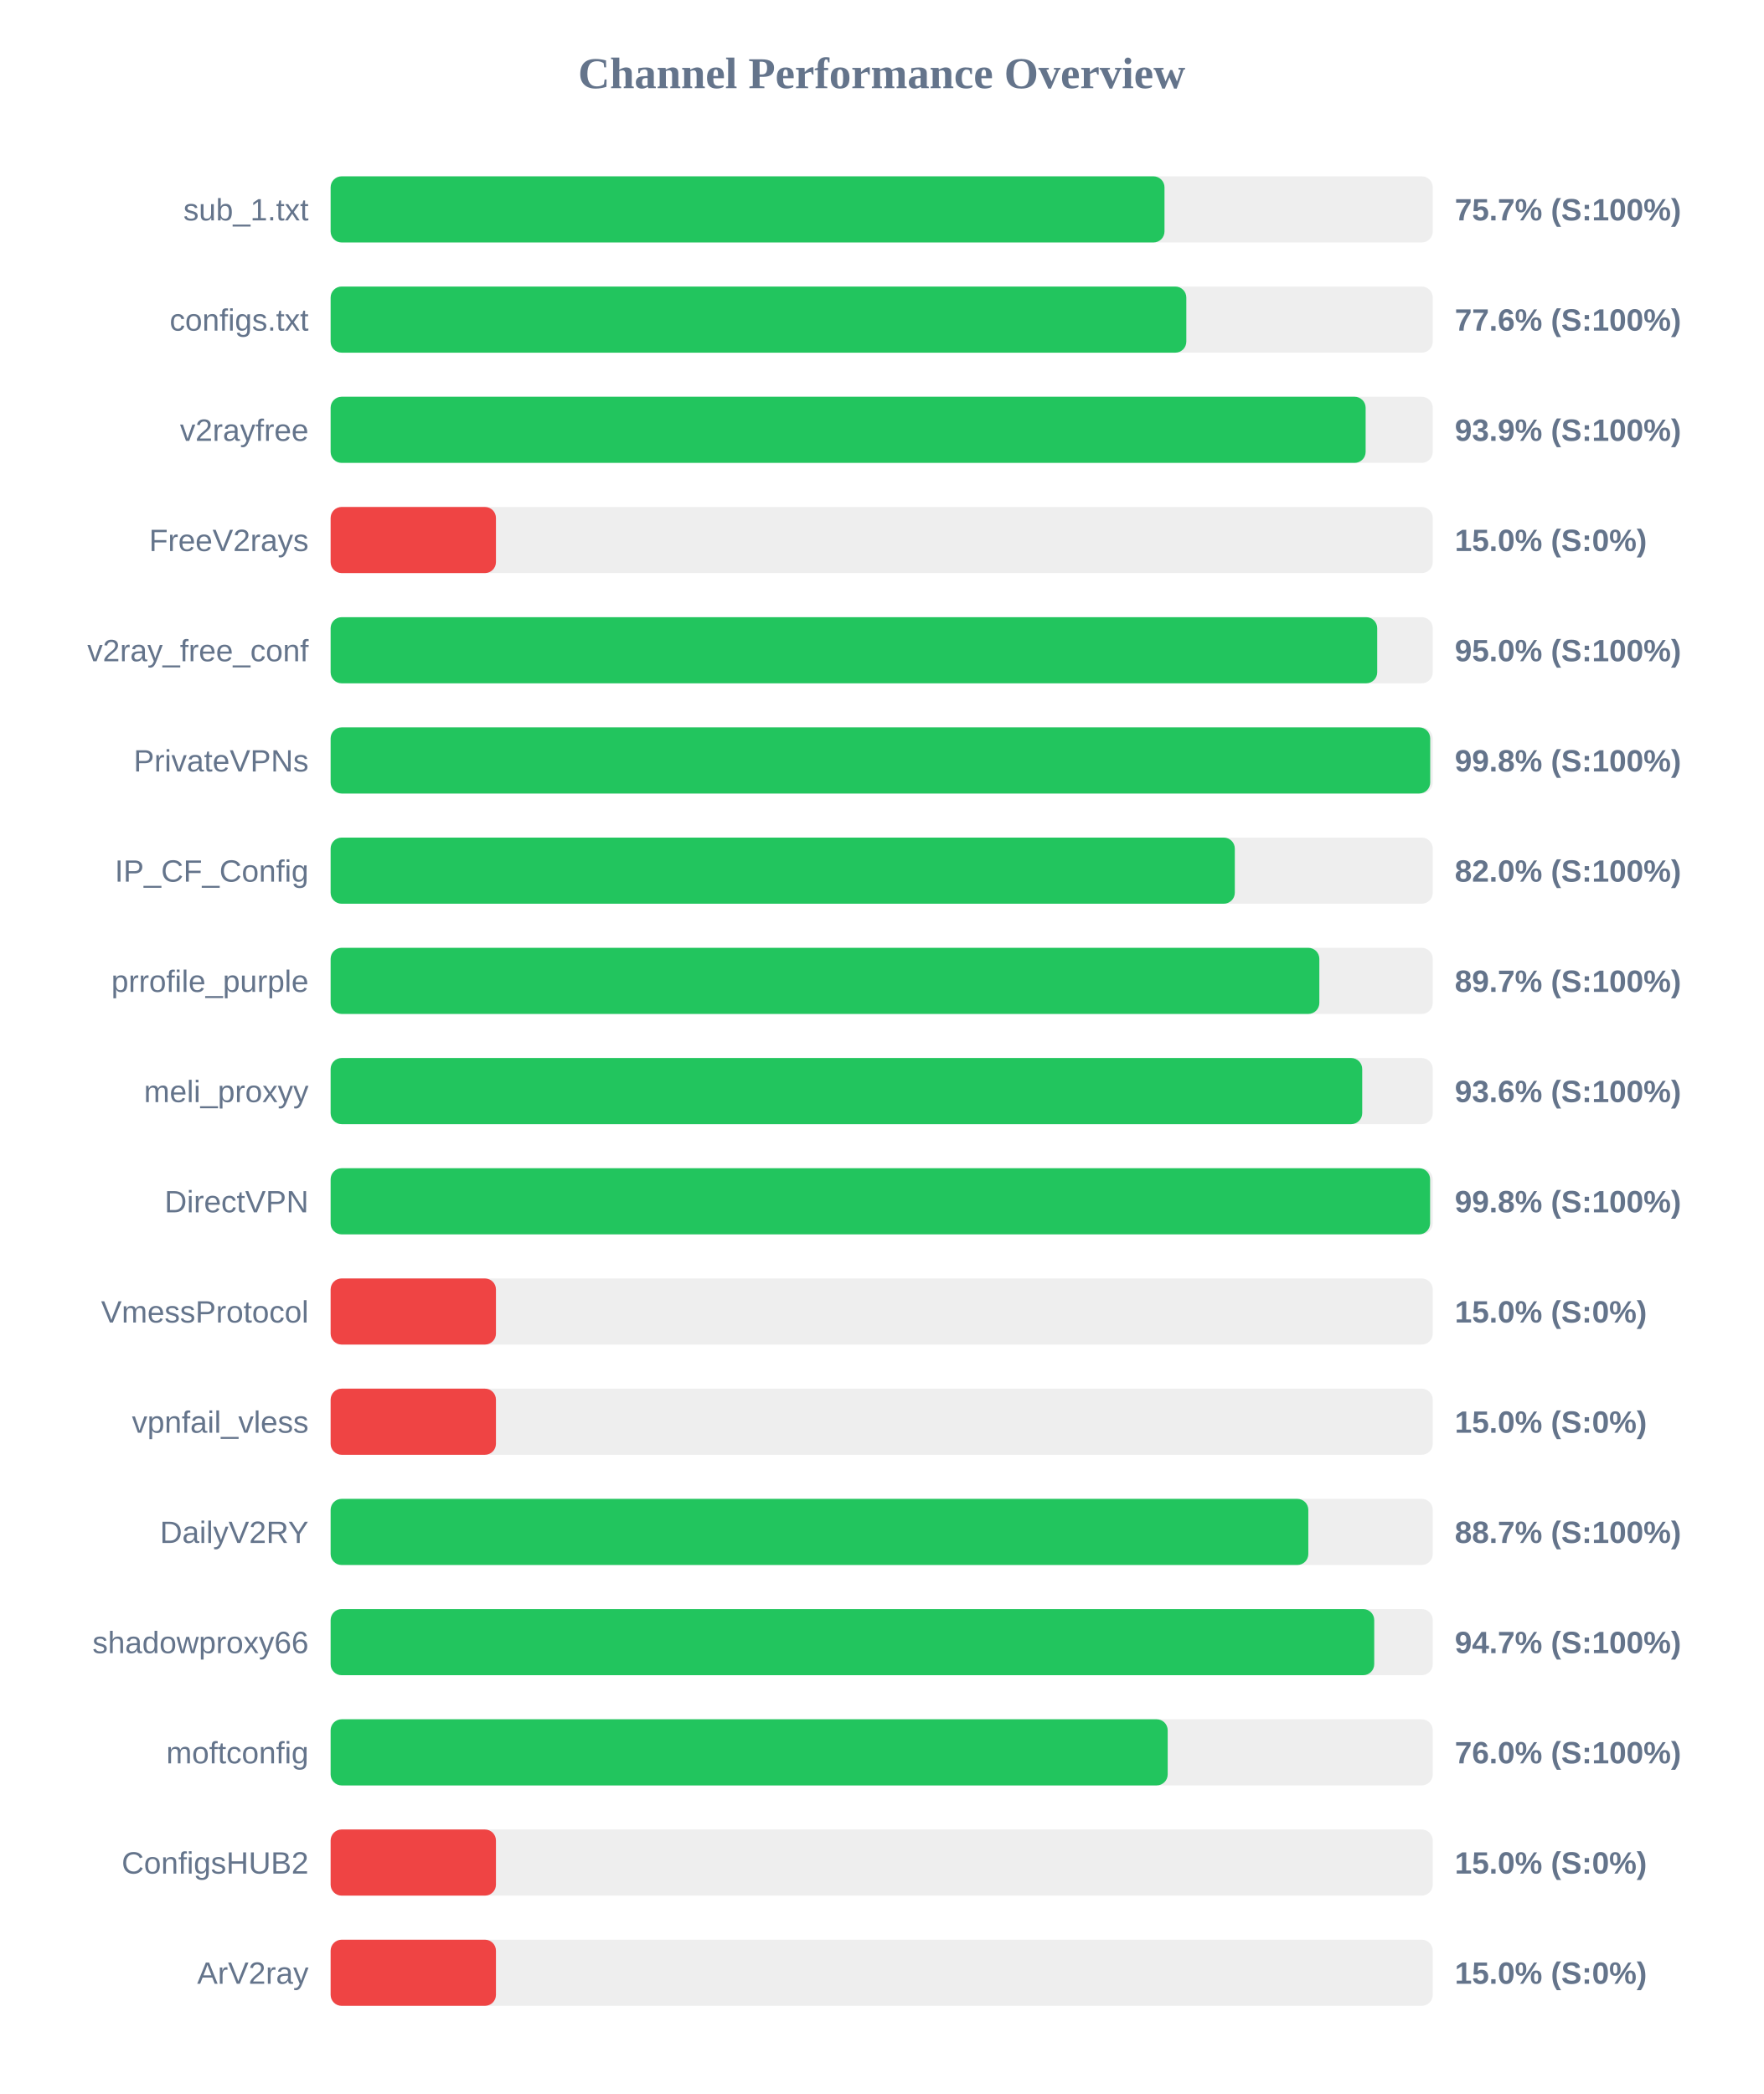
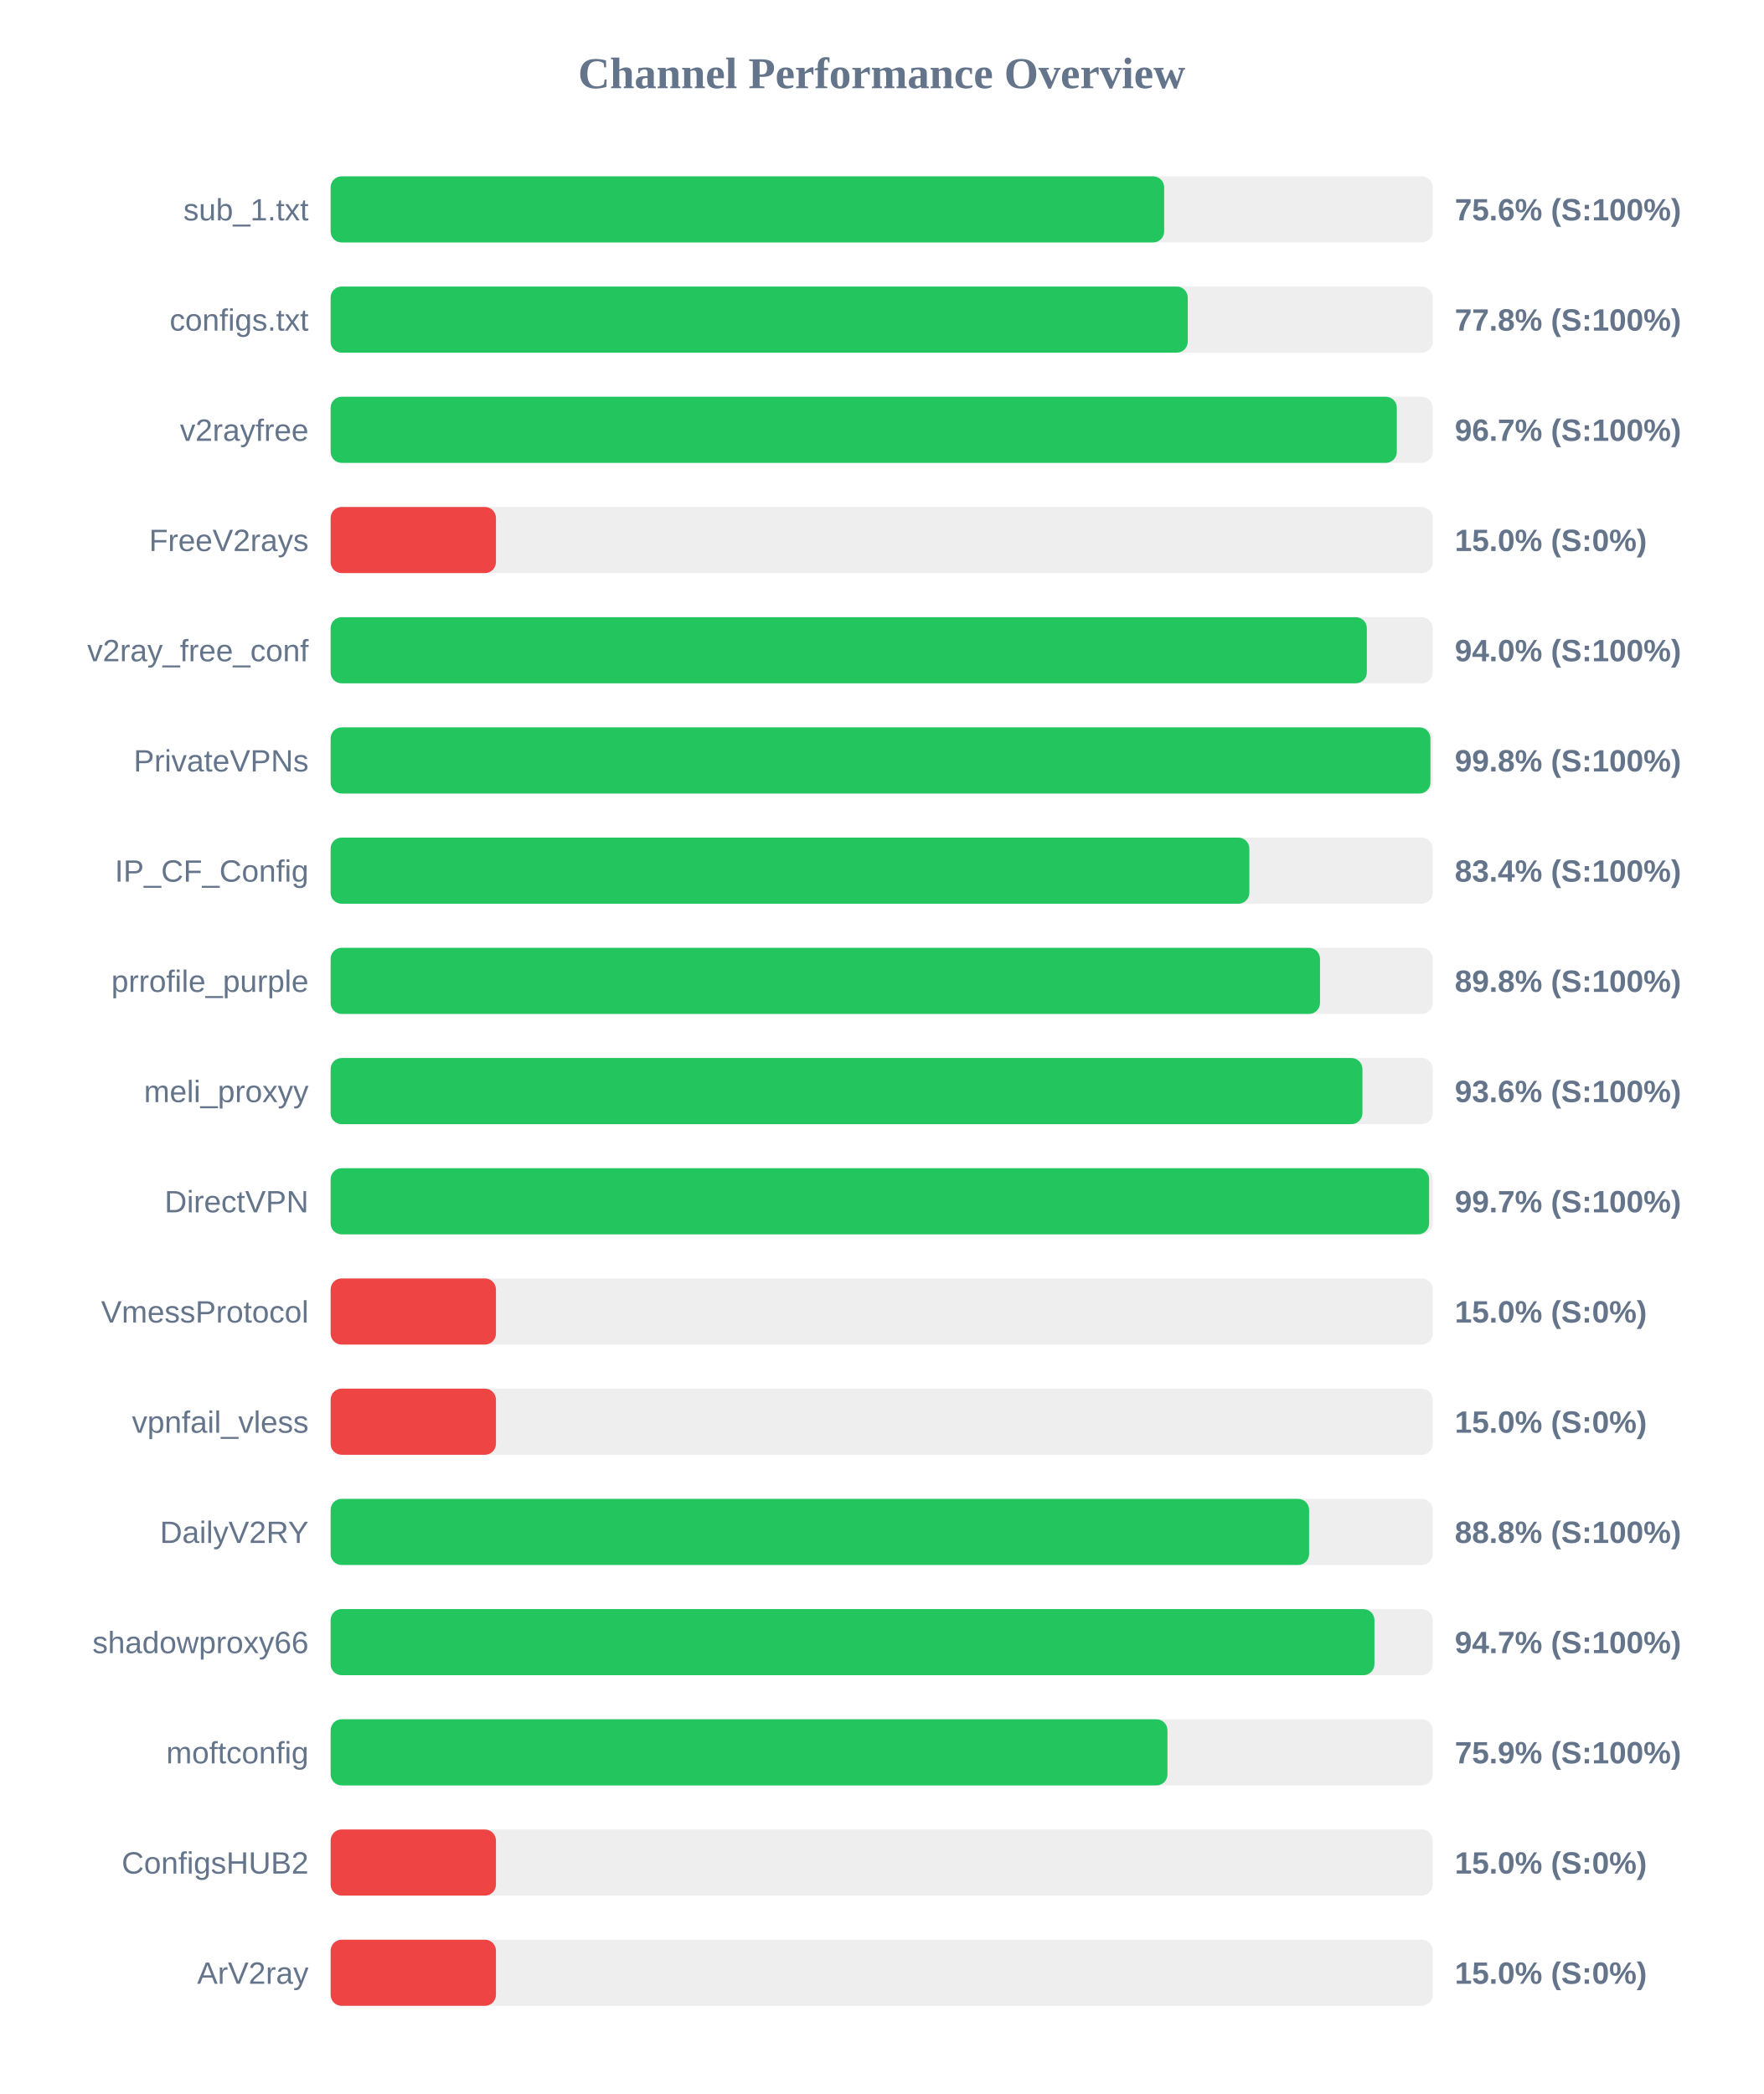
<svg xmlns="http://www.w3.org/2000/svg" width="800" height="950" version="1.1">
  <style>
        .row { font: 14px Arial; fill: #64748b; }
        .score { font: bold 14px Arial; fill: #64748b; }
    </style>
  <text x="400" y="40" text-anchor="middle" font-size="20px" font-weight="bold" fill="#64748b">Channel Performance Overview</text>
  <rect x="150" y="80" width="500" height="30" fill="#eee" rx="5" />
-   <rect x="150" y="80" width="378.3" height="30" fill="#22c55e" rx="5" />
+   <rect x="150" y="80" width="378.15" height="30" fill="#22c55e" rx="5" />
  <text x="140" y="100" text-anchor="end" class="row">sub_1.txt</text>
-   <text x="660" y="100" text-anchor="start" class="score">75.7% (S:100%)</text>
+   <text x="660" y="100" text-anchor="start" class="score">75.6% (S:100%)</text>
  <rect x="150" y="130" width="500" height="30" fill="#eee" rx="5" />
-   <rect x="150" y="130" width="388.2" height="30" fill="#22c55e" rx="5" />
+   <rect x="150" y="130" width="388.85" height="30" fill="#22c55e" rx="5" />
  <text x="140" y="150" text-anchor="end" class="row">configs.txt</text>
-   <text x="660" y="150" text-anchor="start" class="score">77.6% (S:100%)</text>
+   <text x="660" y="150" text-anchor="start" class="score">77.8% (S:100%)</text>
  <rect x="150" y="180" width="500" height="30" fill="#eee" rx="5" />
-   <rect x="150" y="180" width="469.55" height="30" fill="#22c55e" rx="5" />
+   <rect x="150" y="180" width="483.7" height="30" fill="#22c55e" rx="5" />
  <text x="140" y="200" text-anchor="end" class="row">v2rayfree</text>
-   <text x="660" y="200" text-anchor="start" class="score">93.9% (S:100%)</text>
+   <text x="660" y="200" text-anchor="start" class="score">96.7% (S:100%)</text>
  <rect x="150" y="230" width="500" height="30" fill="#eee" rx="5" />
  <rect x="150" y="230" width="75.0" height="30" fill="#ef4444" rx="5" />
  <text x="140" y="250" text-anchor="end" class="row">FreeV2rays</text>
  <text x="660" y="250" text-anchor="start" class="score">15.0% (S:0%)</text>
  <rect x="150" y="280" width="500" height="30" fill="#eee" rx="5" />
-   <rect x="150" y="280" width="474.8" height="30" fill="#22c55e" rx="5" />
+   <rect x="150" y="280" width="470.1" height="30" fill="#22c55e" rx="5" />
  <text x="140" y="300" text-anchor="end" class="row">v2ray_free_conf</text>
-   <text x="660" y="300" text-anchor="start" class="score">95.0% (S:100%)</text>
+   <text x="660" y="300" text-anchor="start" class="score">94.0% (S:100%)</text>
  <rect x="150" y="330" width="500" height="30" fill="#eee" rx="5" />
-   <rect x="150" y="330" width="498.85" height="30" fill="#22c55e" rx="5" />
+   <rect x="150" y="330" width="498.95" height="30" fill="#22c55e" rx="5" />
  <text x="140" y="350" text-anchor="end" class="row">PrivateVPNs</text>
  <text x="660" y="350" text-anchor="start" class="score">99.8% (S:100%)</text>
  <rect x="150" y="380" width="500" height="30" fill="#eee" rx="5" />
-   <rect x="150" y="380" width="410.2" height="30" fill="#22c55e" rx="5" />
+   <rect x="150" y="380" width="416.8" height="30" fill="#22c55e" rx="5" />
  <text x="140" y="400" text-anchor="end" class="row">IP_CF_Config</text>
-   <text x="660" y="400" text-anchor="start" class="score">82.0% (S:100%)</text>
+   <text x="660" y="400" text-anchor="start" class="score">83.4% (S:100%)</text>
  <rect x="150" y="430" width="500" height="30" fill="#eee" rx="5" />
-   <rect x="150" y="430" width="448.55" height="30" fill="#22c55e" rx="5" />
+   <rect x="150" y="430" width="448.85" height="30" fill="#22c55e" rx="5" />
  <text x="140" y="450" text-anchor="end" class="row">prrofile_purple</text>
-   <text x="660" y="450" text-anchor="start" class="score">89.7% (S:100%)</text>
+   <text x="660" y="450" text-anchor="start" class="score">89.8% (S:100%)</text>
  <rect x="150" y="480" width="500" height="30" fill="#eee" rx="5" />
-   <rect x="150" y="480" width="468.0" height="30" fill="#22c55e" rx="5" />
+   <rect x="150" y="480" width="468.1" height="30" fill="#22c55e" rx="5" />
  <text x="140" y="500" text-anchor="end" class="row">meli_proxyy</text>
  <text x="660" y="500" text-anchor="start" class="score">93.6% (S:100%)</text>
  <rect x="150" y="530" width="500" height="30" fill="#eee" rx="5" />
-   <rect x="150" y="530" width="498.8" height="30" fill="#22c55e" rx="5" />
+   <rect x="150" y="530" width="498.35" height="30" fill="#22c55e" rx="5" />
  <text x="140" y="550" text-anchor="end" class="row">DirectVPN</text>
-   <text x="660" y="550" text-anchor="start" class="score">99.8% (S:100%)</text>
+   <text x="660" y="550" text-anchor="start" class="score">99.7% (S:100%)</text>
  <rect x="150" y="580" width="500" height="30" fill="#eee" rx="5" />
  <rect x="150" y="580" width="75.0" height="30" fill="#ef4444" rx="5" />
  <text x="140" y="600" text-anchor="end" class="row">VmessProtocol</text>
  <text x="660" y="600" text-anchor="start" class="score">15.0% (S:0%)</text>
  <rect x="150" y="630" width="500" height="30" fill="#eee" rx="5" />
  <rect x="150" y="630" width="75.0" height="30" fill="#ef4444" rx="5" />
  <text x="140" y="650" text-anchor="end" class="row">vpnfail_vless</text>
  <text x="660" y="650" text-anchor="start" class="score">15.0% (S:0%)</text>
  <rect x="150" y="680" width="500" height="30" fill="#eee" rx="5" />
-   <rect x="150" y="680" width="443.55" height="30" fill="#22c55e" rx="5" />
+   <rect x="150" y="680" width="443.9" height="30" fill="#22c55e" rx="5" />
  <text x="140" y="700" text-anchor="end" class="row">DailyV2RY</text>
-   <text x="660" y="700" text-anchor="start" class="score">88.7% (S:100%)</text>
+   <text x="660" y="700" text-anchor="start" class="score">88.8% (S:100%)</text>
  <rect x="150" y="730" width="500" height="30" fill="#eee" rx="5" />
-   <rect x="150" y="730" width="473.45" height="30" fill="#22c55e" rx="5" />
+   <rect x="150" y="730" width="473.55" height="30" fill="#22c55e" rx="5" />
  <text x="140" y="750" text-anchor="end" class="row">shadowproxy66</text>
  <text x="660" y="750" text-anchor="start" class="score">94.7% (S:100%)</text>
  <rect x="150" y="780" width="500" height="30" fill="#eee" rx="5" />
-   <rect x="150" y="780" width="379.75" height="30" fill="#22c55e" rx="5" />
+   <rect x="150" y="780" width="379.65" height="30" fill="#22c55e" rx="5" />
  <text x="140" y="800" text-anchor="end" class="row">moftconfig</text>
-   <text x="660" y="800" text-anchor="start" class="score">76.0% (S:100%)</text>
+   <text x="660" y="800" text-anchor="start" class="score">75.9% (S:100%)</text>
  <rect x="150" y="830" width="500" height="30" fill="#eee" rx="5" />
  <rect x="150" y="830" width="75.0" height="30" fill="#ef4444" rx="5" />
  <text x="140" y="850" text-anchor="end" class="row">ConfigsHUB2</text>
  <text x="660" y="850" text-anchor="start" class="score">15.0% (S:0%)</text>
  <rect x="150" y="880" width="500" height="30" fill="#eee" rx="5" />
  <rect x="150" y="880" width="75.0" height="30" fill="#ef4444" rx="5" />
  <text x="140" y="900" text-anchor="end" class="row">ArV2ray</text>
  <text x="660" y="900" text-anchor="start" class="score">15.0% (S:0%)</text>
</svg>
